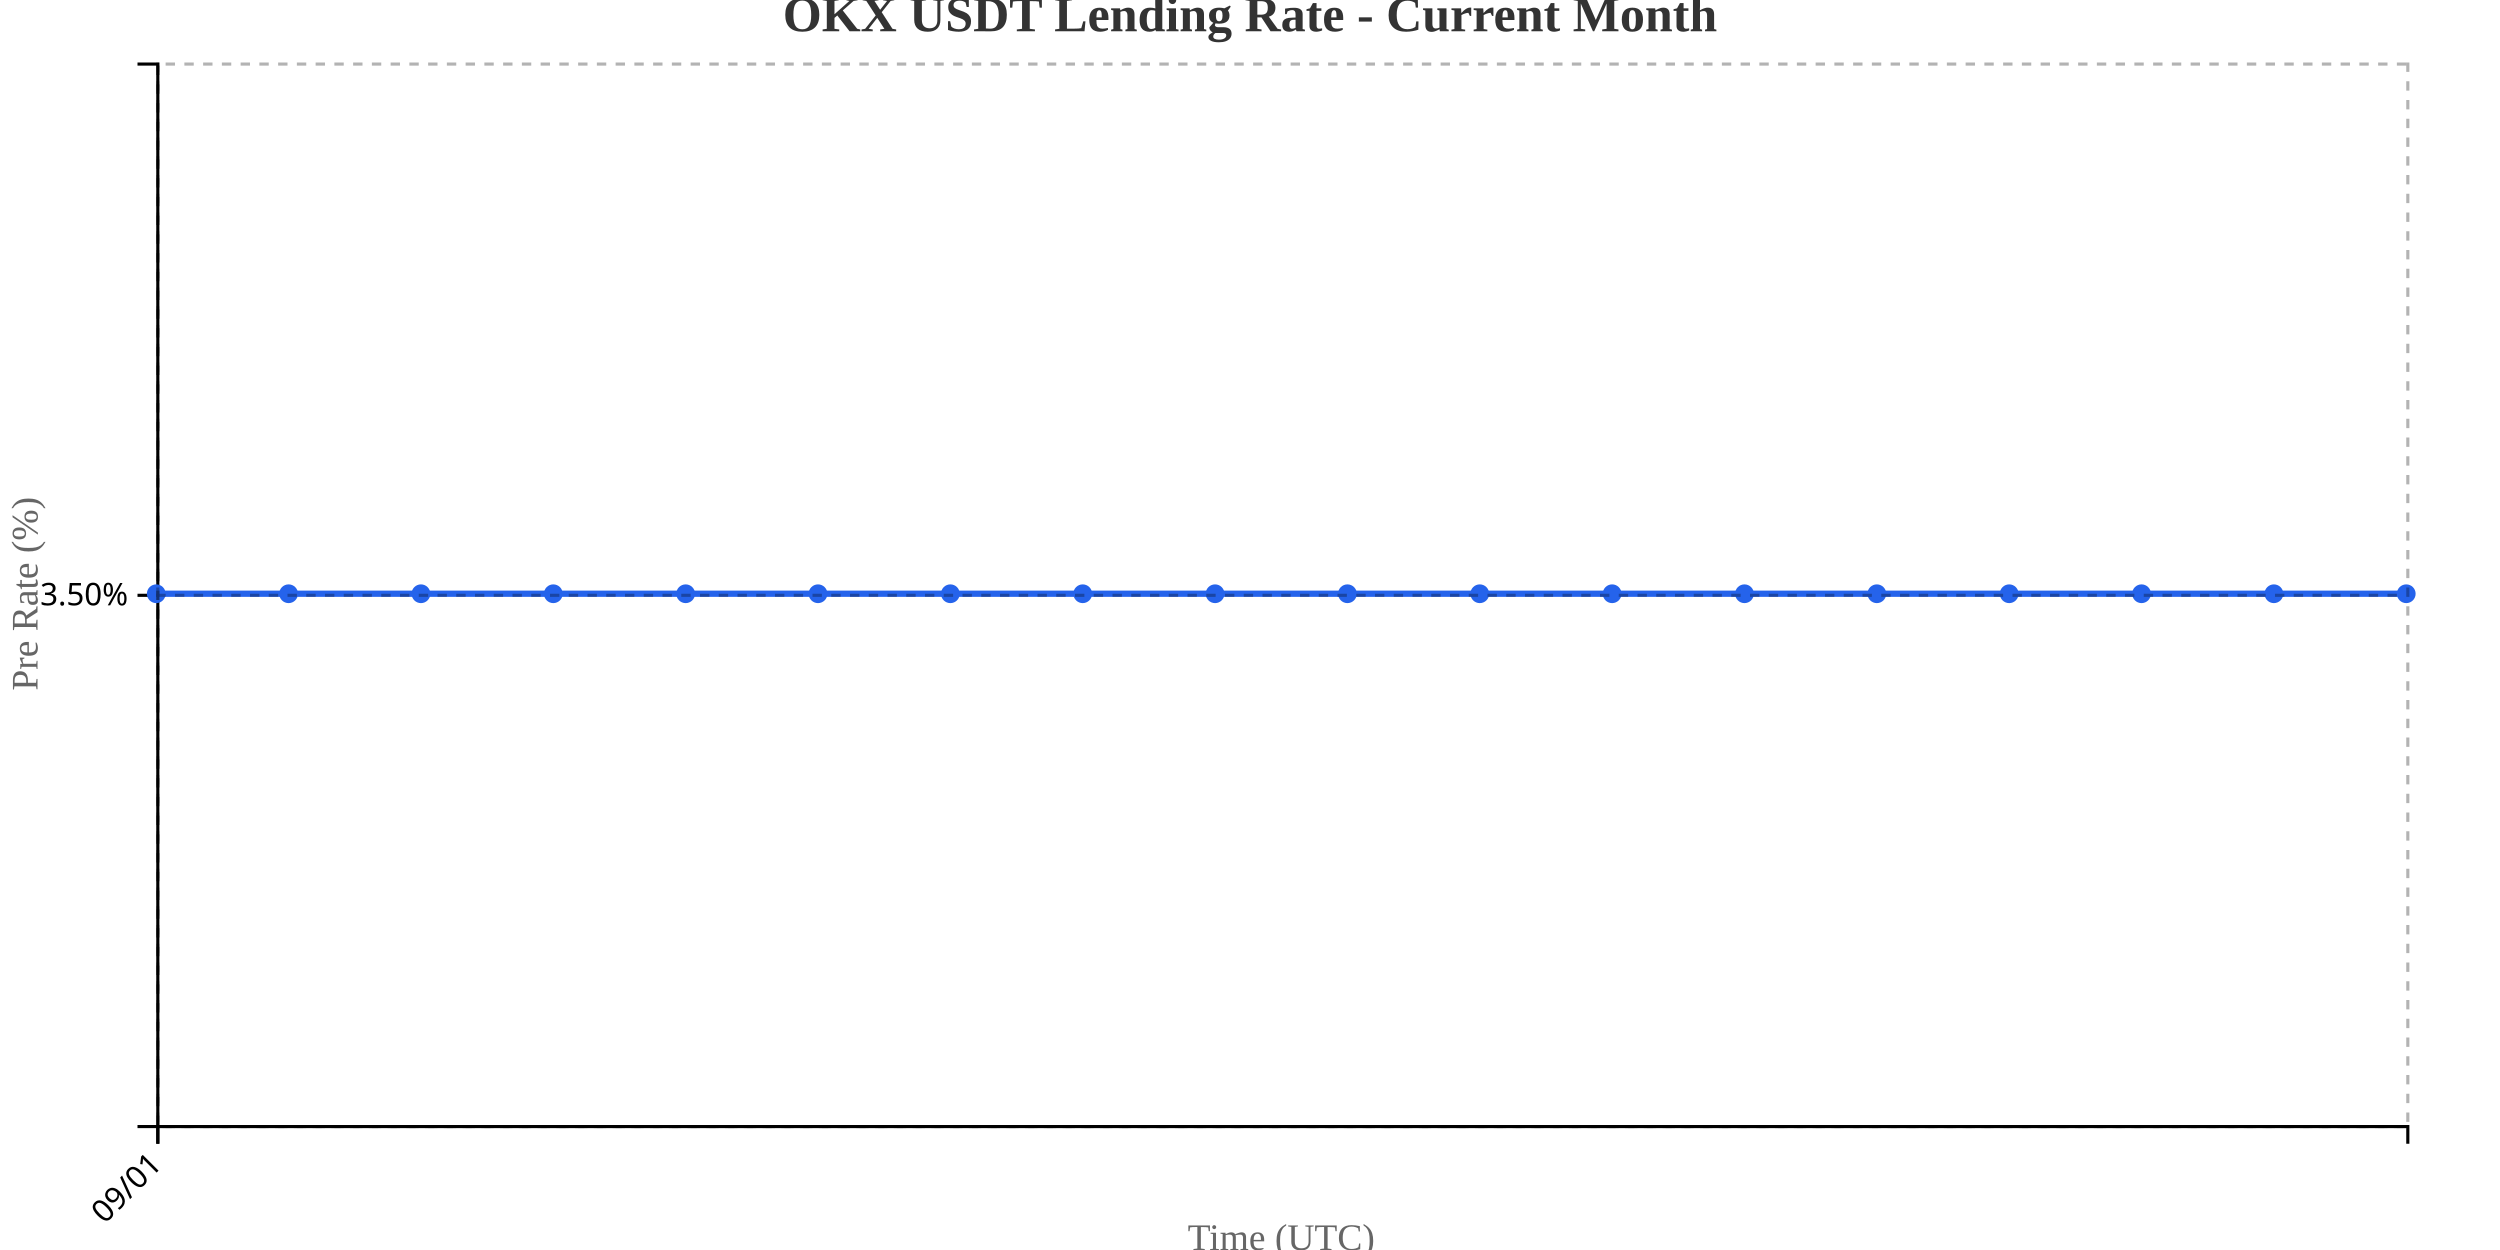
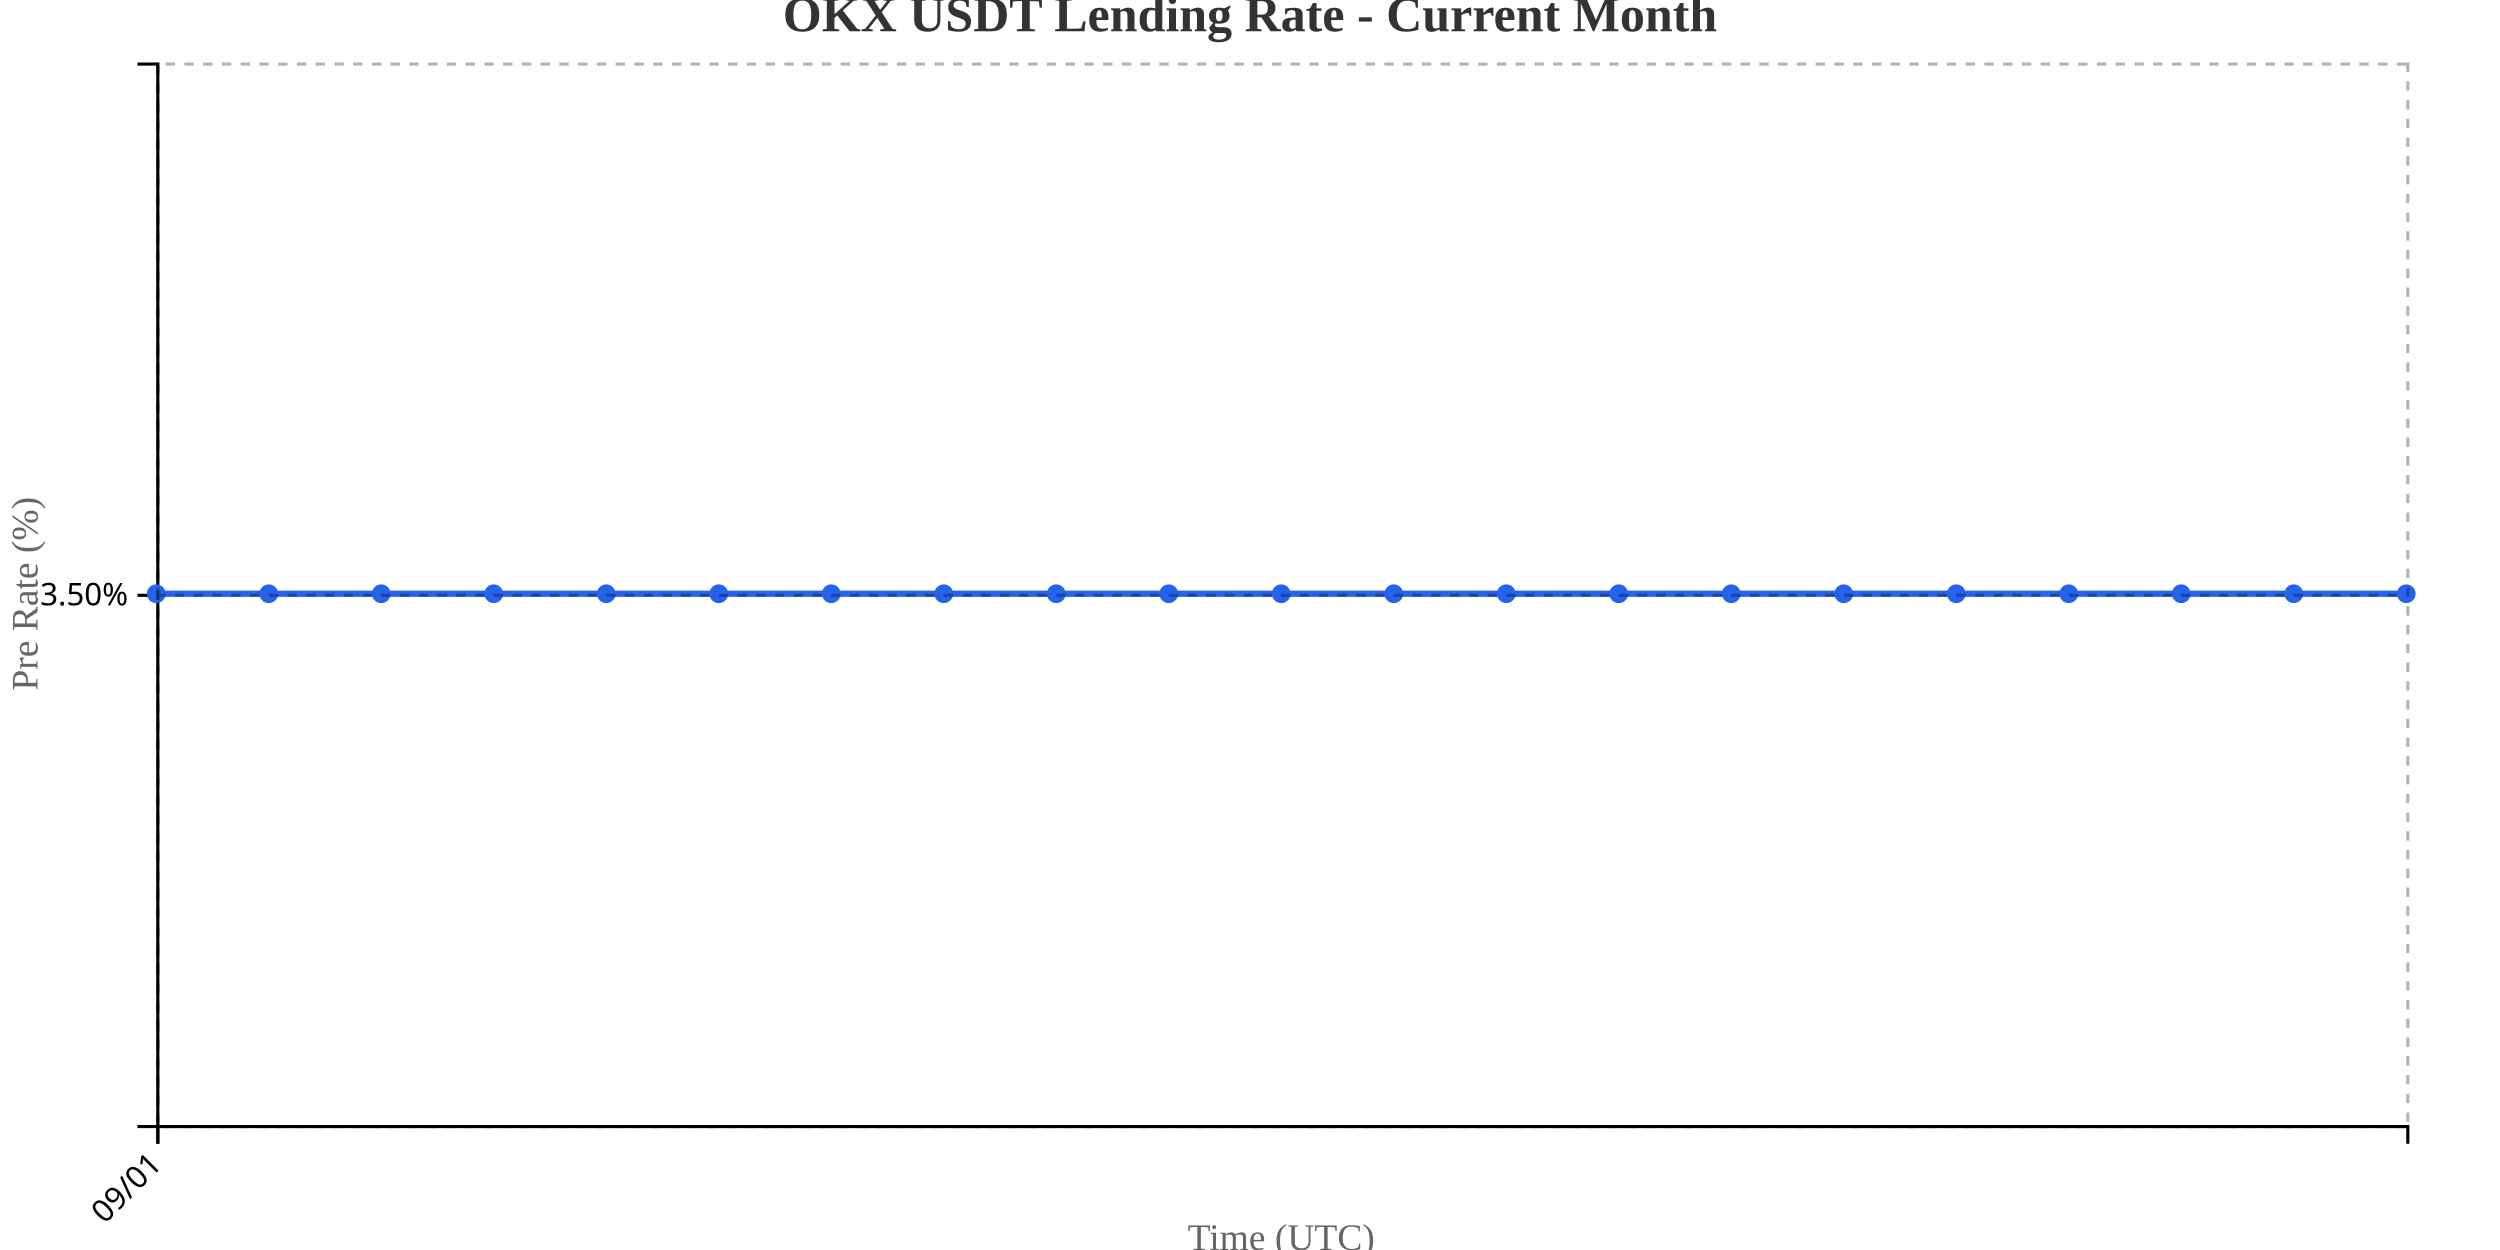
<svg xmlns="http://www.w3.org/2000/svg" width="800" height="400">
  <g transform="translate(50,20)">
    <g transform="translate(0,340)" fill="none" font-size="10" font-family="sans-serif" text-anchor="middle">
      <path class="domain" stroke="currentColor" d="M0.5,6V0.5H720.5V6" />
      <g class="tick" opacity="1" transform="translate(0.5,0)">
        <line stroke="currentColor" y2="6" />
        <text fill="currentColor" y="9" dy=".15em" style="text-anchor: end;" dx="-.8em" transform="rotate(-45)">09/01</text>
      </g>
    </g>
    <g fill="none" font-size="10" font-family="sans-serif" text-anchor="end">
      <path class="domain" stroke="currentColor" d="M-6,340.5H0.5V0.5H-6" />
      <g class="tick" opacity="1" transform="translate(0,170.5)">
        <line stroke="currentColor" x2="-6" />
        <text fill="currentColor" x="-9" dy="0.32em">3.50%</text>
      </g>
    </g>
    <text transform="rotate(-90)" y="-50" x="-170" dy="1em" style="text-anchor: middle; font-size: 12px; fill: #666;">Pre Rate (%)</text>
    <text transform="translate(360, 380)" style="text-anchor: middle; font-size: 12px; fill: #666;">Time (UTC)</text>
-     <path fill="none" stroke="#2563eb" stroke-width="2" d="M0,170C14.118,170,28.235,170,42.353,170C56.471,170,70.588,170,84.706,170C98.824,170,112.941,170,127.059,170C141.176,170,155.294,170,169.412,170C183.529,170,197.647,170,211.765,170C225.882,170,240,170,254.118,170C268.235,170,282.353,170,296.471,170C310.588,170,324.706,170,338.824,170C352.941,170,367.059,170,381.176,170C395.294,170,409.412,170,423.529,170C437.647,170,451.765,170,465.882,170C480,170,494.118,170,508.235,170C522.353,170,536.471,170,550.588,170C564.706,170,578.824,170,592.941,170C607.059,170,621.176,170,635.294,170C649.412,170,663.529,170,677.647,170C691.765,170,705.882,170,720,170" />
+     <path fill="none" stroke="#2563eb" stroke-width="2" d="M0,170C12,170,24,170,36,170C48,170,60,170,72,170C84,170,96,170,108,170C120,170,132,170,144,170C156,170,168,170,180,170C192,170,204,170,216,170C228,170,240,170,252,170C264,170,276,170,288,170C300,170,312,170,324,170C336,170,348,170,360,170C372,170,384,170,396,170C408,170,420,170,432,170C444,170,456,170,468,170C480,170,492,170,504,170C516,170,528,170,540,170C552,170,564,170,576,170C588,170,600,170,612,170C624,170,636,170,648,170C660,170,672,170,684,170C696,170,708,170,720,170" />
    <circle class="dot" cx="0" cy="170" r="3" fill="#2563eb" />
-     <circle class="dot" cx="42.353" cy="170" r="3" fill="#2563eb" />
-     <circle class="dot" cx="84.706" cy="170" r="3" fill="#2563eb" />
-     <circle class="dot" cx="127.059" cy="170" r="3" fill="#2563eb" />
-     <circle class="dot" cx="169.412" cy="170" r="3" fill="#2563eb" />
-     <circle class="dot" cx="211.765" cy="170" r="3" fill="#2563eb" />
-     <circle class="dot" cx="254.118" cy="170" r="3" fill="#2563eb" />
-     <circle class="dot" cx="296.471" cy="170" r="3" fill="#2563eb" />
-     <circle class="dot" cx="338.824" cy="170" r="3" fill="#2563eb" />
-     <circle class="dot" cx="381.176" cy="170" r="3" fill="#2563eb" />
-     <circle class="dot" cx="423.529" cy="170" r="3" fill="#2563eb" />
-     <circle class="dot" cx="465.882" cy="170" r="3" fill="#2563eb" />
-     <circle class="dot" cx="508.235" cy="170" r="3" fill="#2563eb" />
-     <circle class="dot" cx="550.588" cy="170" r="3" fill="#2563eb" />
-     <circle class="dot" cx="592.941" cy="170" r="3" fill="#2563eb" />
-     <circle class="dot" cx="635.294" cy="170" r="3" fill="#2563eb" />
-     <circle class="dot" cx="677.647" cy="170" r="3" fill="#2563eb" />
+     <circle class="dot" cx="36" cy="170" r="3" fill="#2563eb" />
+     <circle class="dot" cx="72" cy="170" r="3" fill="#2563eb" />
+     <circle class="dot" cx="108" cy="170" r="3" fill="#2563eb" />
+     <circle class="dot" cx="144" cy="170" r="3" fill="#2563eb" />
+     <circle class="dot" cx="180" cy="170" r="3" fill="#2563eb" />
+     <circle class="dot" cx="216" cy="170" r="3" fill="#2563eb" />
+     <circle class="dot" cx="252" cy="170" r="3" fill="#2563eb" />
+     <circle class="dot" cx="288" cy="170" r="3" fill="#2563eb" />
+     <circle class="dot" cx="324" cy="170" r="3" fill="#2563eb" />
+     <circle class="dot" cx="360" cy="170" r="3" fill="#2563eb" />
+     <circle class="dot" cx="396" cy="170" r="3" fill="#2563eb" />
+     <circle class="dot" cx="432" cy="170" r="3" fill="#2563eb" />
+     <circle class="dot" cx="468" cy="170" r="3" fill="#2563eb" />
+     <circle class="dot" cx="504" cy="170" r="3" fill="#2563eb" />
+     <circle class="dot" cx="540" cy="170" r="3" fill="#2563eb" />
+     <circle class="dot" cx="576" cy="170" r="3" fill="#2563eb" />
+     <circle class="dot" cx="612" cy="170" r="3" fill="#2563eb" />
+     <circle class="dot" cx="648" cy="170" r="3" fill="#2563eb" />
+     <circle class="dot" cx="684" cy="170" r="3" fill="#2563eb" />
    <circle class="dot" cx="720" cy="170" r="3" fill="#2563eb" />
    <g class="grid" transform="translate(0,340)" fill="none" font-size="10" font-family="sans-serif" text-anchor="middle" style="stroke-dasharray: 3,3; opacity: 0.3;">
      <path class="domain" stroke="currentColor" d="M0.5,-340V0.5H720.5V-340" />
      <g class="tick" opacity="1" transform="translate(0.5,0)">
        <line stroke="currentColor" y2="-340" />
        <text fill="currentColor" y="3" dy="0.71em" />
      </g>
    </g>
    <g class="grid" fill="none" font-size="10" font-family="sans-serif" text-anchor="end" style="stroke-dasharray: 3,3; opacity: 0.3;">
      <path class="domain" stroke="currentColor" d="M720,340.5H0.5V0.5H720" />
      <g class="tick" opacity="1" transform="translate(0,170.5)">
        <line stroke="currentColor" x2="720" />
        <text fill="currentColor" x="-3" dy="0.32em" />
      </g>
    </g>
  </g>
  <text x="400" y="10" text-anchor="middle" style="font-size: 16px; font-weight: bold; fill: #333;">OKX USDT Lending Rate - Current Month</text>
</svg>
